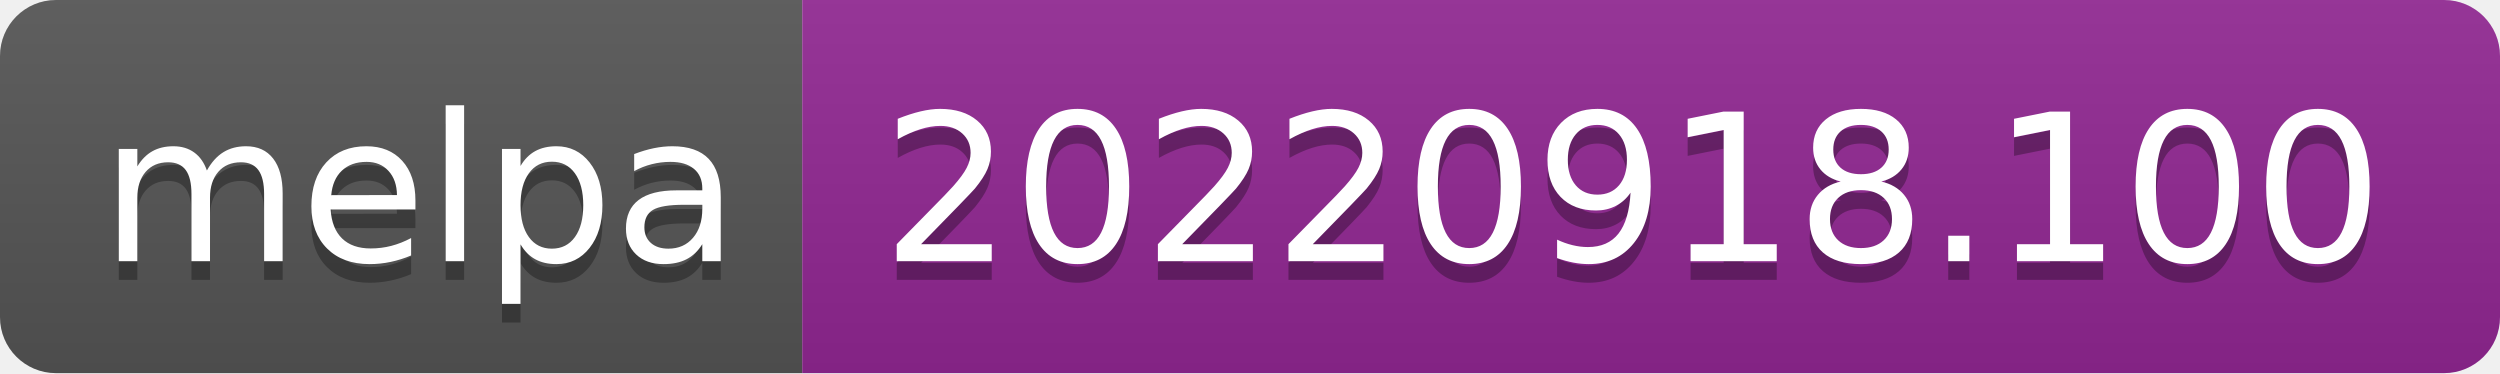
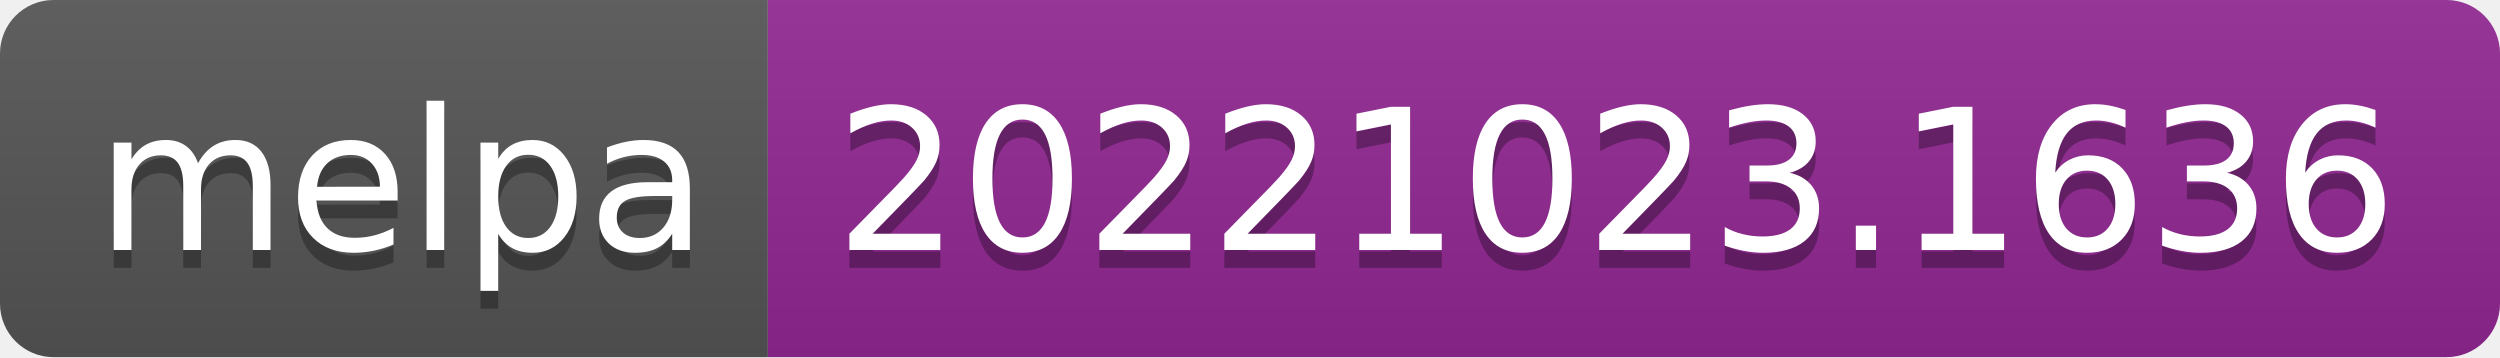
- <svg xmlns="http://www.w3.org/2000/svg" width="134" height="20" role="img" aria-label="melpa: 20220918.100">
+ <svg xmlns="http://www.w3.org/2000/svg" width="140" height="20" role="img" aria-label="melpa: 20221023.1636">
  <linearGradient id="s" x2="0" y2="100%">
    <stop offset="0" stop-color="#bbb" stop-opacity=".1" />
    <stop offset="1" stop-opacity=".1" />
  </linearGradient>
  <clipPath id="r">
-     <rect width="134" height="20" rx="3" fill="#fff" />
+     <rect width="140" height="20" rx="3" fill="#fff" />
  </clipPath>
  <g clip-path="url(#r)">
    <rect width="43" height="20" fill="#555" />
-     <rect x="43" width="91" height="20" fill="#922793" />
-     <rect width="134" height="20" fill="url(#s)" />
+     <rect x="43" width="97" height="20" fill="#922793" />
+     <rect width="140" height="20" fill="url(#s)" />
  </g>
  <g fill="#fff" text-anchor="middle" font-family="Verdana,Geneva,DejaVu Sans,sans-serif" text-rendering="geometricPrecision" font-size="110">
    <text aria-hidden="true" x="225" y="150" fill="#010101" fill-opacity=".3" transform="scale(.1)" textLength="330">melpa</text>
    <text x="225" y="140" transform="scale(.1)" fill="#fff" textLength="330">melpa</text>
-     <text aria-hidden="true" x="875" y="150" fill="#010101" fill-opacity=".3" transform="scale(.1)" textLength="810">20220918.100</text>
-     <text x="875" y="140" transform="scale(.1)" fill="#fff" textLength="810">20220918.100</text>
+     <text aria-hidden="true" x="905" y="150" fill="#010101" fill-opacity=".3" transform="scale(.1)" textLength="870">20221023.1636</text>
+     <text x="905" y="140" transform="scale(.1)" fill="#fff" textLength="870">20221023.1636</text>
  </g>
</svg>
